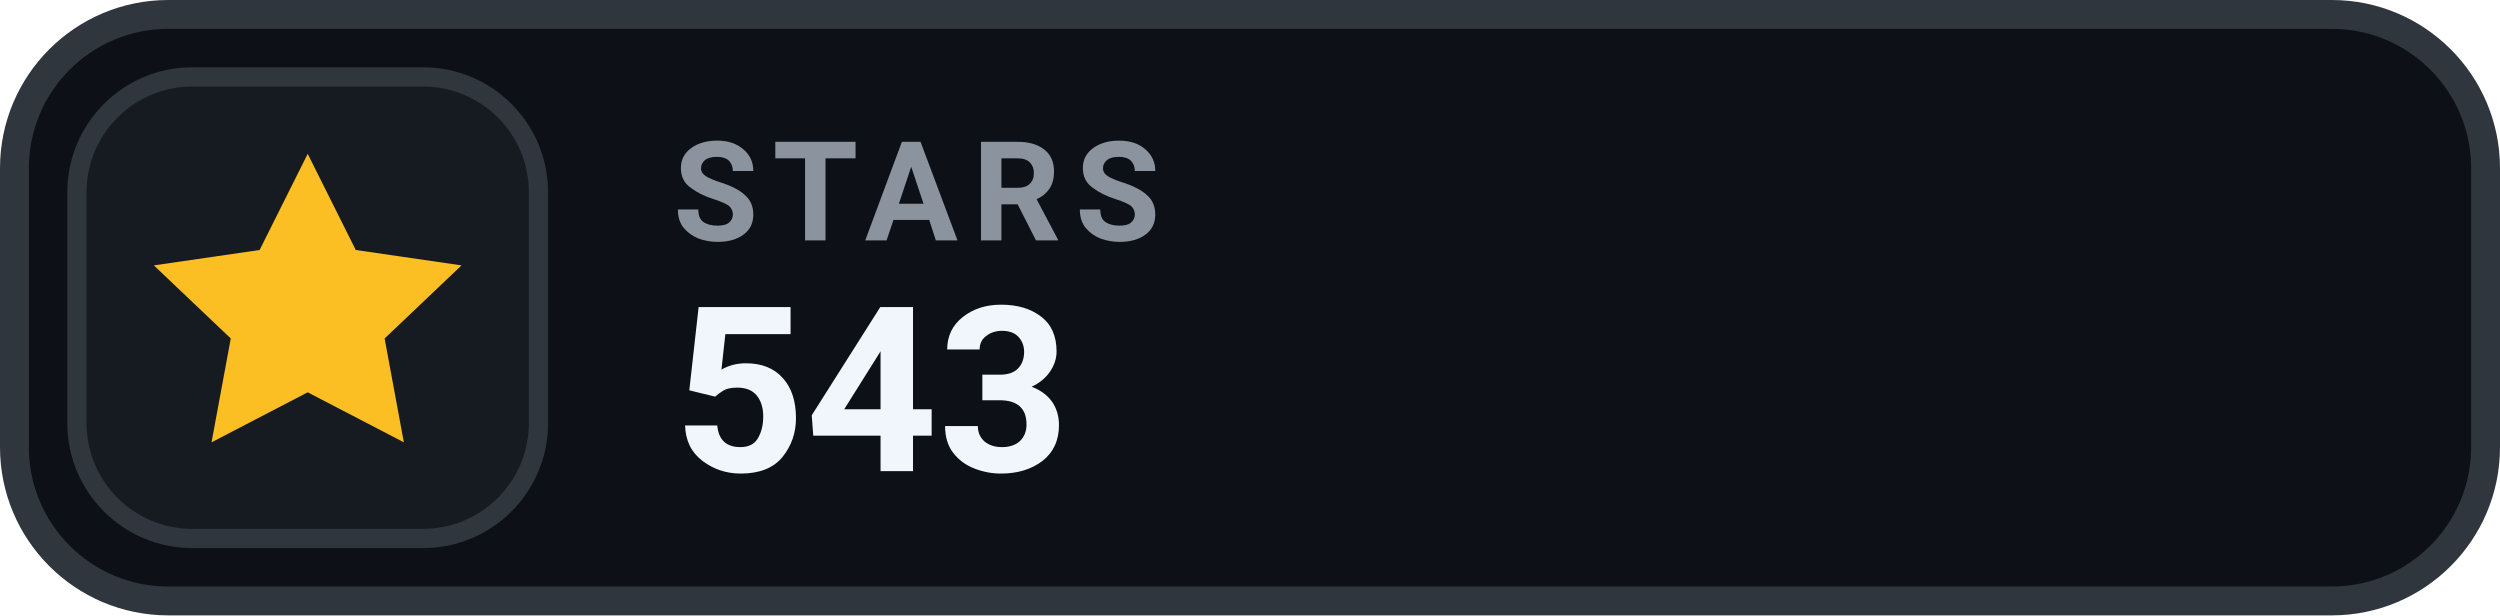
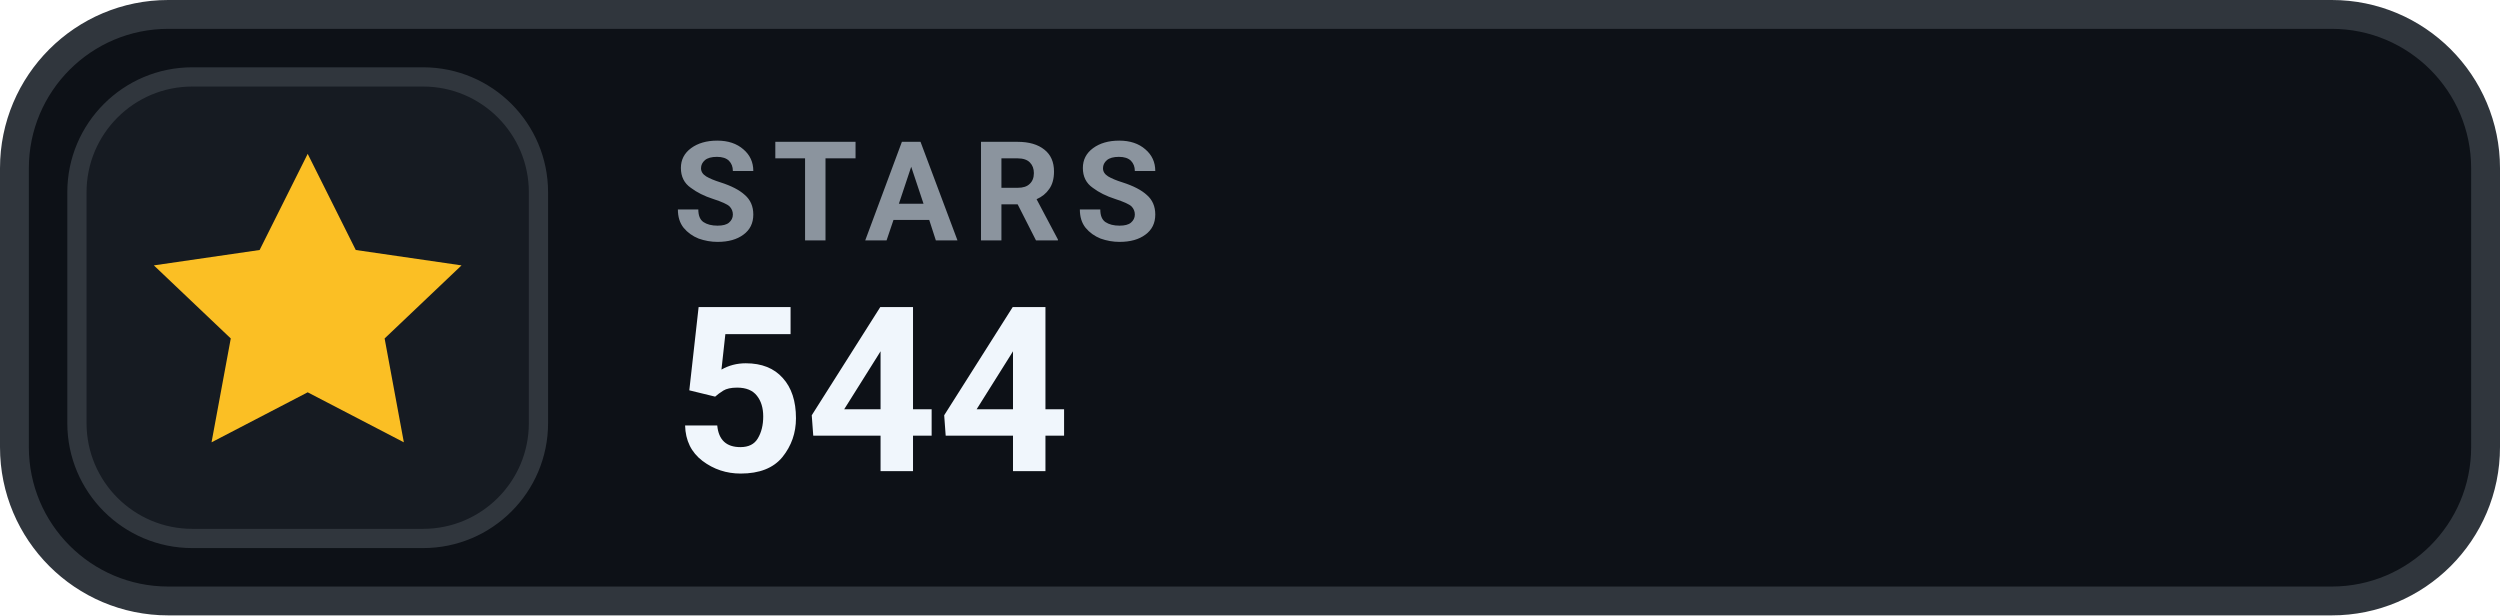
- <svg xmlns="http://www.w3.org/2000/svg" width="130" height="32" viewBox="0 0 130 32" role="img" aria-label="STARS 543">
+ <svg xmlns="http://www.w3.org/2000/svg" width="130" height="32" viewBox="0 0 130 32" role="img" aria-label="STARS 544">
  <rect x=".75" y=".75" width="128.5" height="30.5" rx="8" fill="#0D1117" stroke="#30363D" stroke-width="1.5" />
  <rect x="4" y="4" width="24" height="24" rx="6" fill="#161B22" stroke="#30363D" stroke-width="1" />
  <g transform="translate(16 16)" style="color:#FBBF24;">
    <path d="M0 -8 l2.5 5 5.5 .8 -4 3.8 1 5.4 -5 -2.6 -5 2.6 1 -5.4 -4 -3.8 5.5 -.8 Z" fill="currentColor" />
  </g>
  <text x="35" y="12.5" fill="#8B949E" font-family="-apple-system,BlinkMacSystemFont,'Segoe UI',Roboto,Helvetica,Arial,sans-serif" font-size="7.2" font-weight="700" letter-spacing=".75">STARS</text>
-   <text x="35" y="24.5" fill="#F0F6FC" font-family="-apple-system,BlinkMacSystemFont,'Segoe UI',Roboto,Helvetica,Arial,sans-serif" font-size="12" font-weight="700">543</text>
+   <text x="35" y="24.5" fill="#F0F6FC" font-family="-apple-system,BlinkMacSystemFont,'Segoe UI',Roboto,Helvetica,Arial,sans-serif" font-size="12" font-weight="700">544</text>
</svg>
